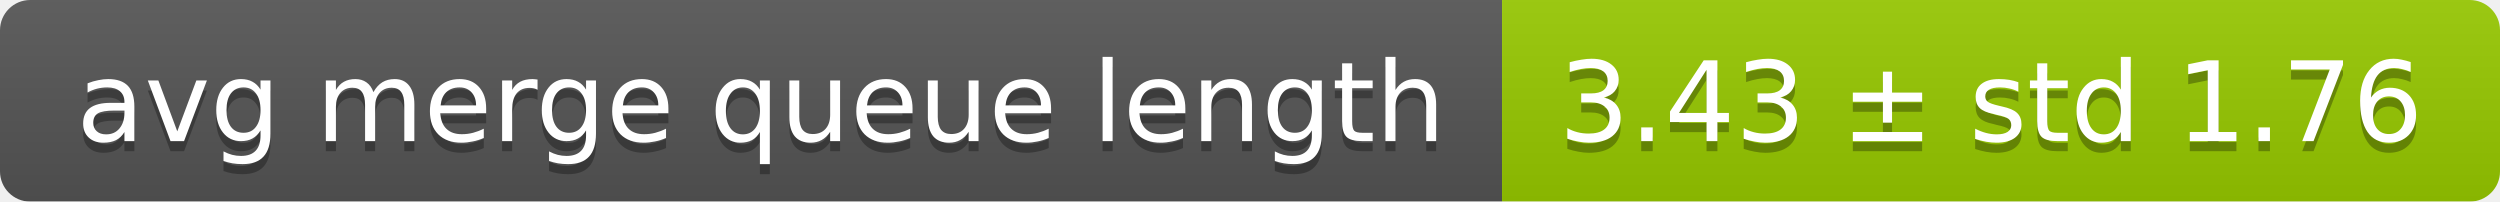
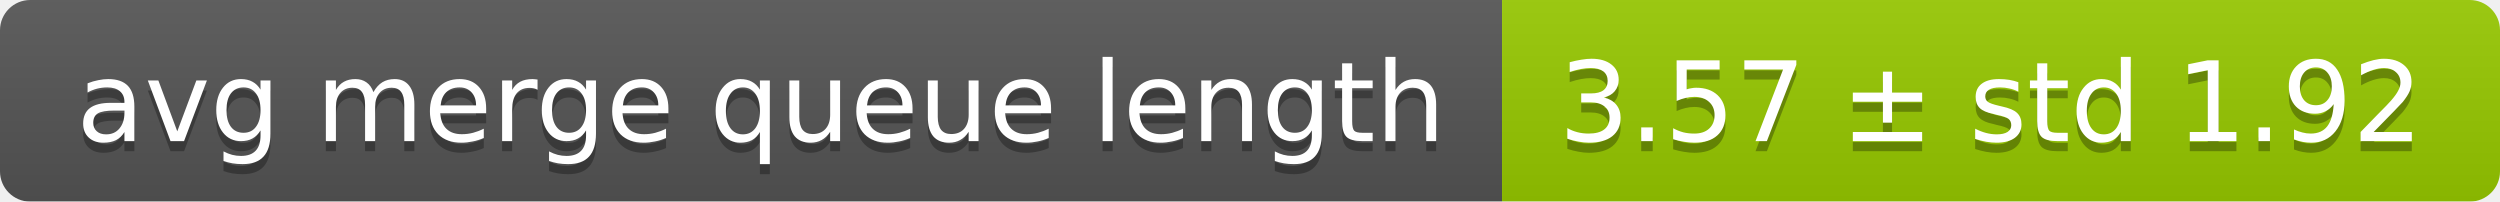
<svg xmlns="http://www.w3.org/2000/svg" width="248" height="20">
  <linearGradient id="smooth" x2="0" y2="100%">
    <stop offset="0" stop-color="#bbb" stop-opacity=".1" />
    <stop offset="1" stop-opacity=".1" />
  </linearGradient>
  <mask id="round">
    <rect width="248" height="20" rx="3" fill="#fff" />
  </mask>
  <g mask="url(#round)">
    <rect width="149" height="20" fill="#555" />
    <rect x="149" width="99" height="20" fill="#97ca00" />
    <rect width="248" height="20" fill="url(#smooth)" />
  </g>
  <g fill="#fff" text-anchor="middle" font-family="DejaVu Sans,Verdana,Geneva,sans-serif" font-size="11">
    <text x="75.5" y="15" fill="#010101" fill-opacity=".3">avg merge queue length</text>
    <text x="75.5" y="14">avg merge queue length</text>
-     <text x="197.5" y="15" fill="#010101" fill-opacity=".3">3.43 ± std 1.76</text>
-     <text x="197.5" y="14">3.43 ± std 1.76</text>
+     <text x="197.5" y="15" fill="#010101" fill-opacity=".3">3.57 ± std 1.92</text>
+     <text x="197.5" y="14">3.57 ± std 1.92</text>
  </g>
</svg>
